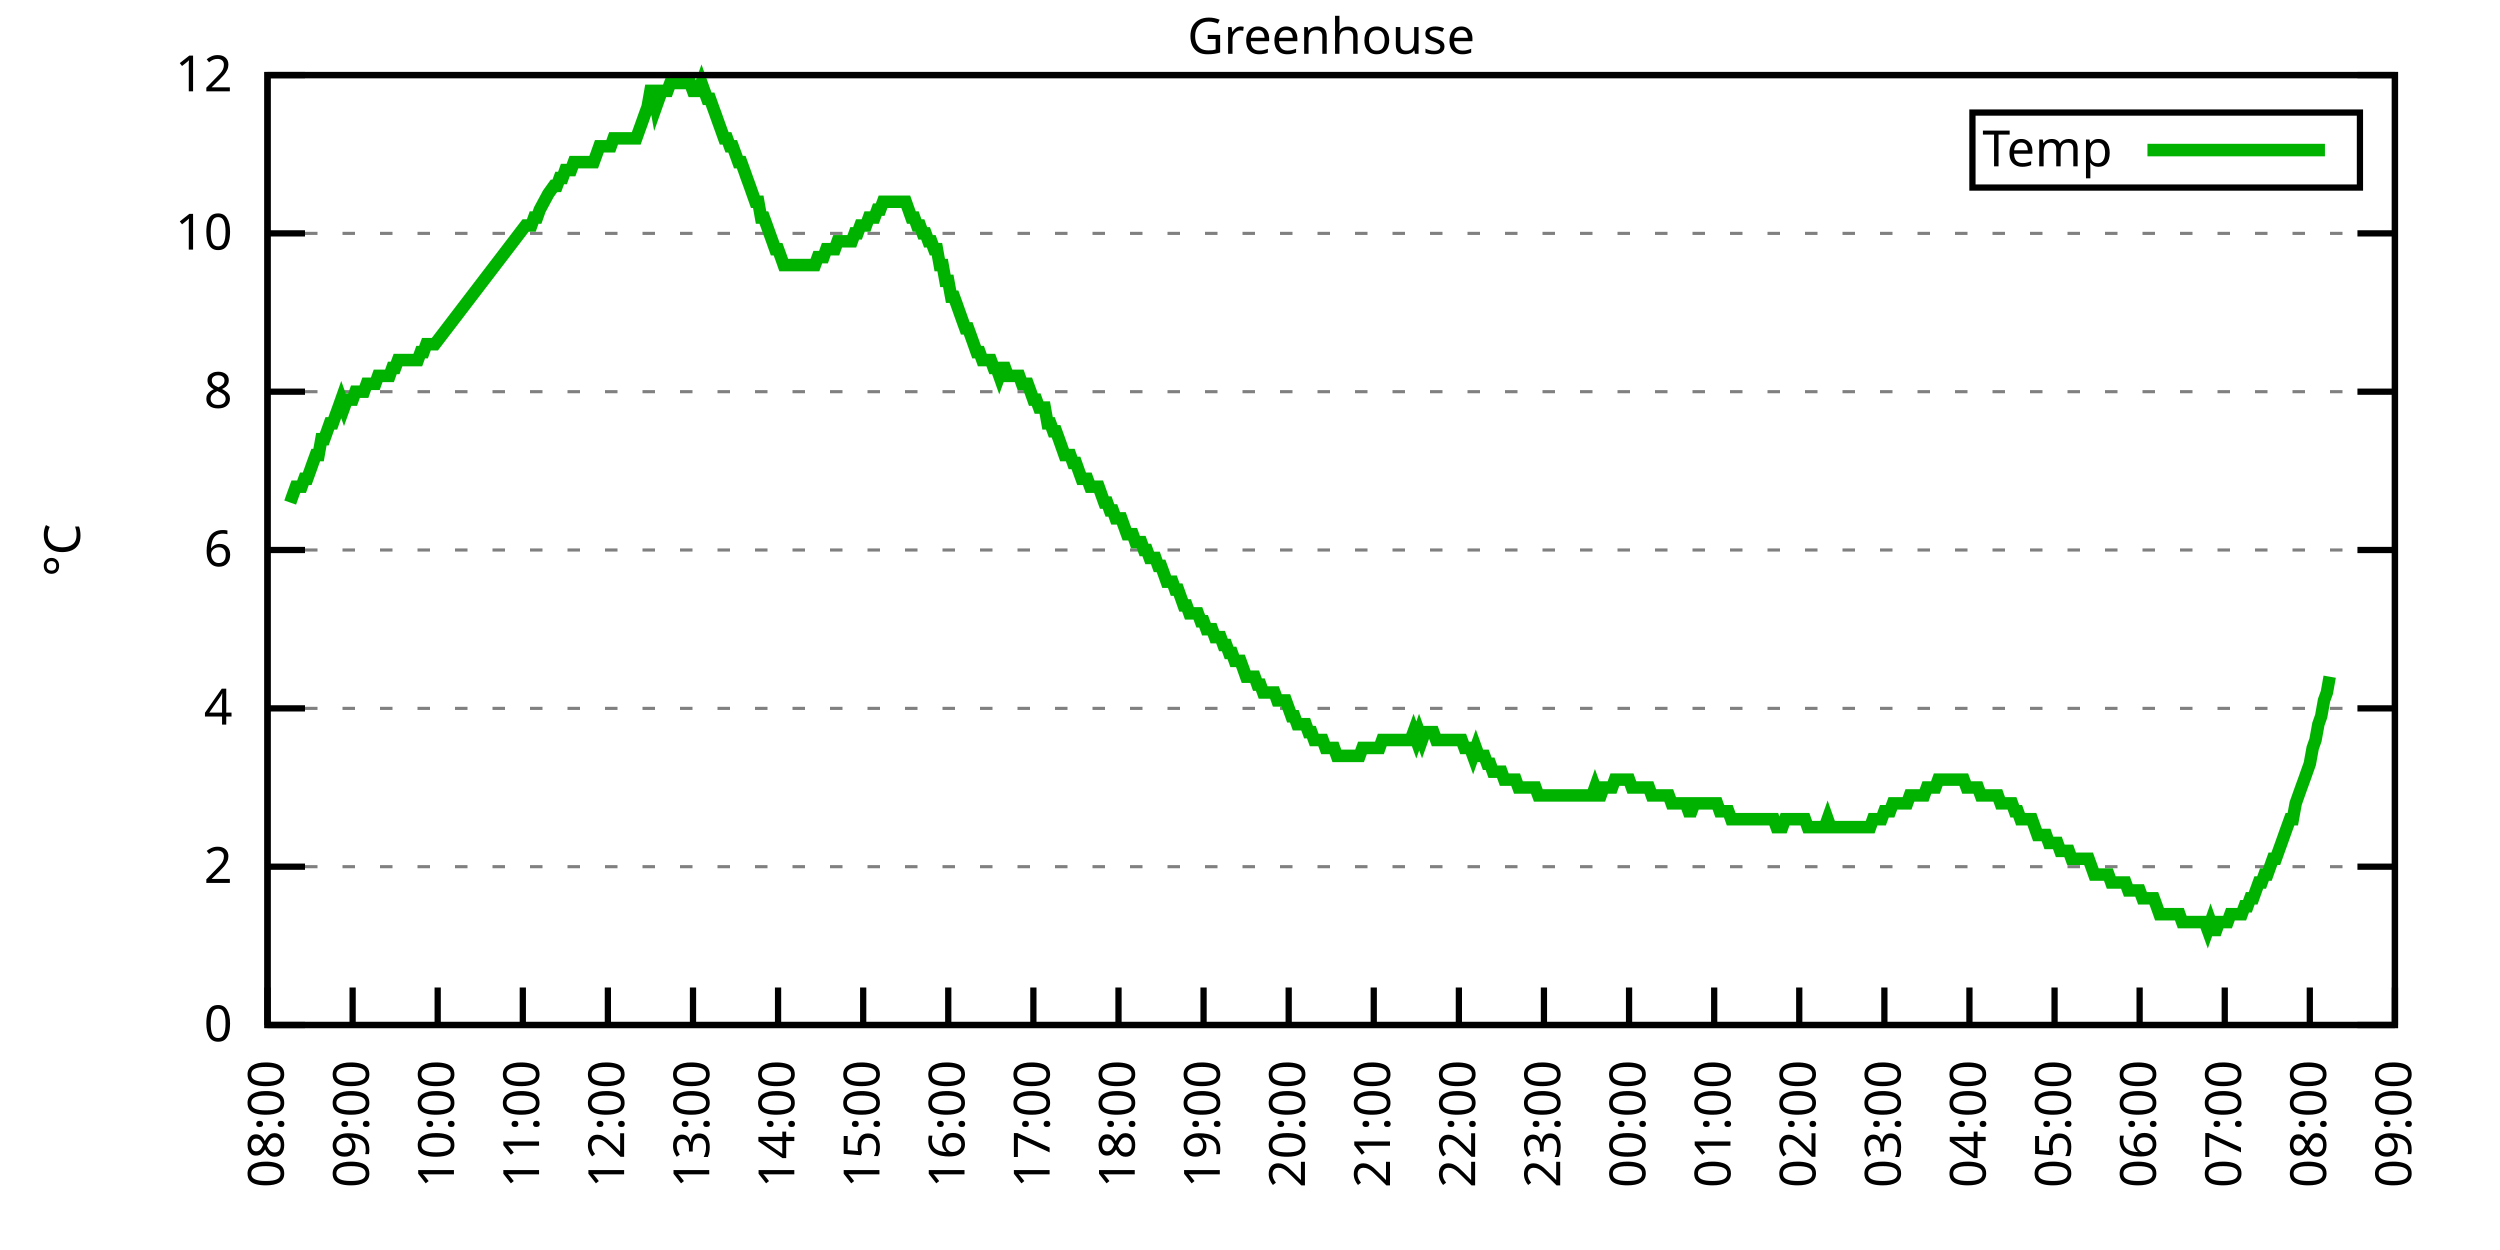
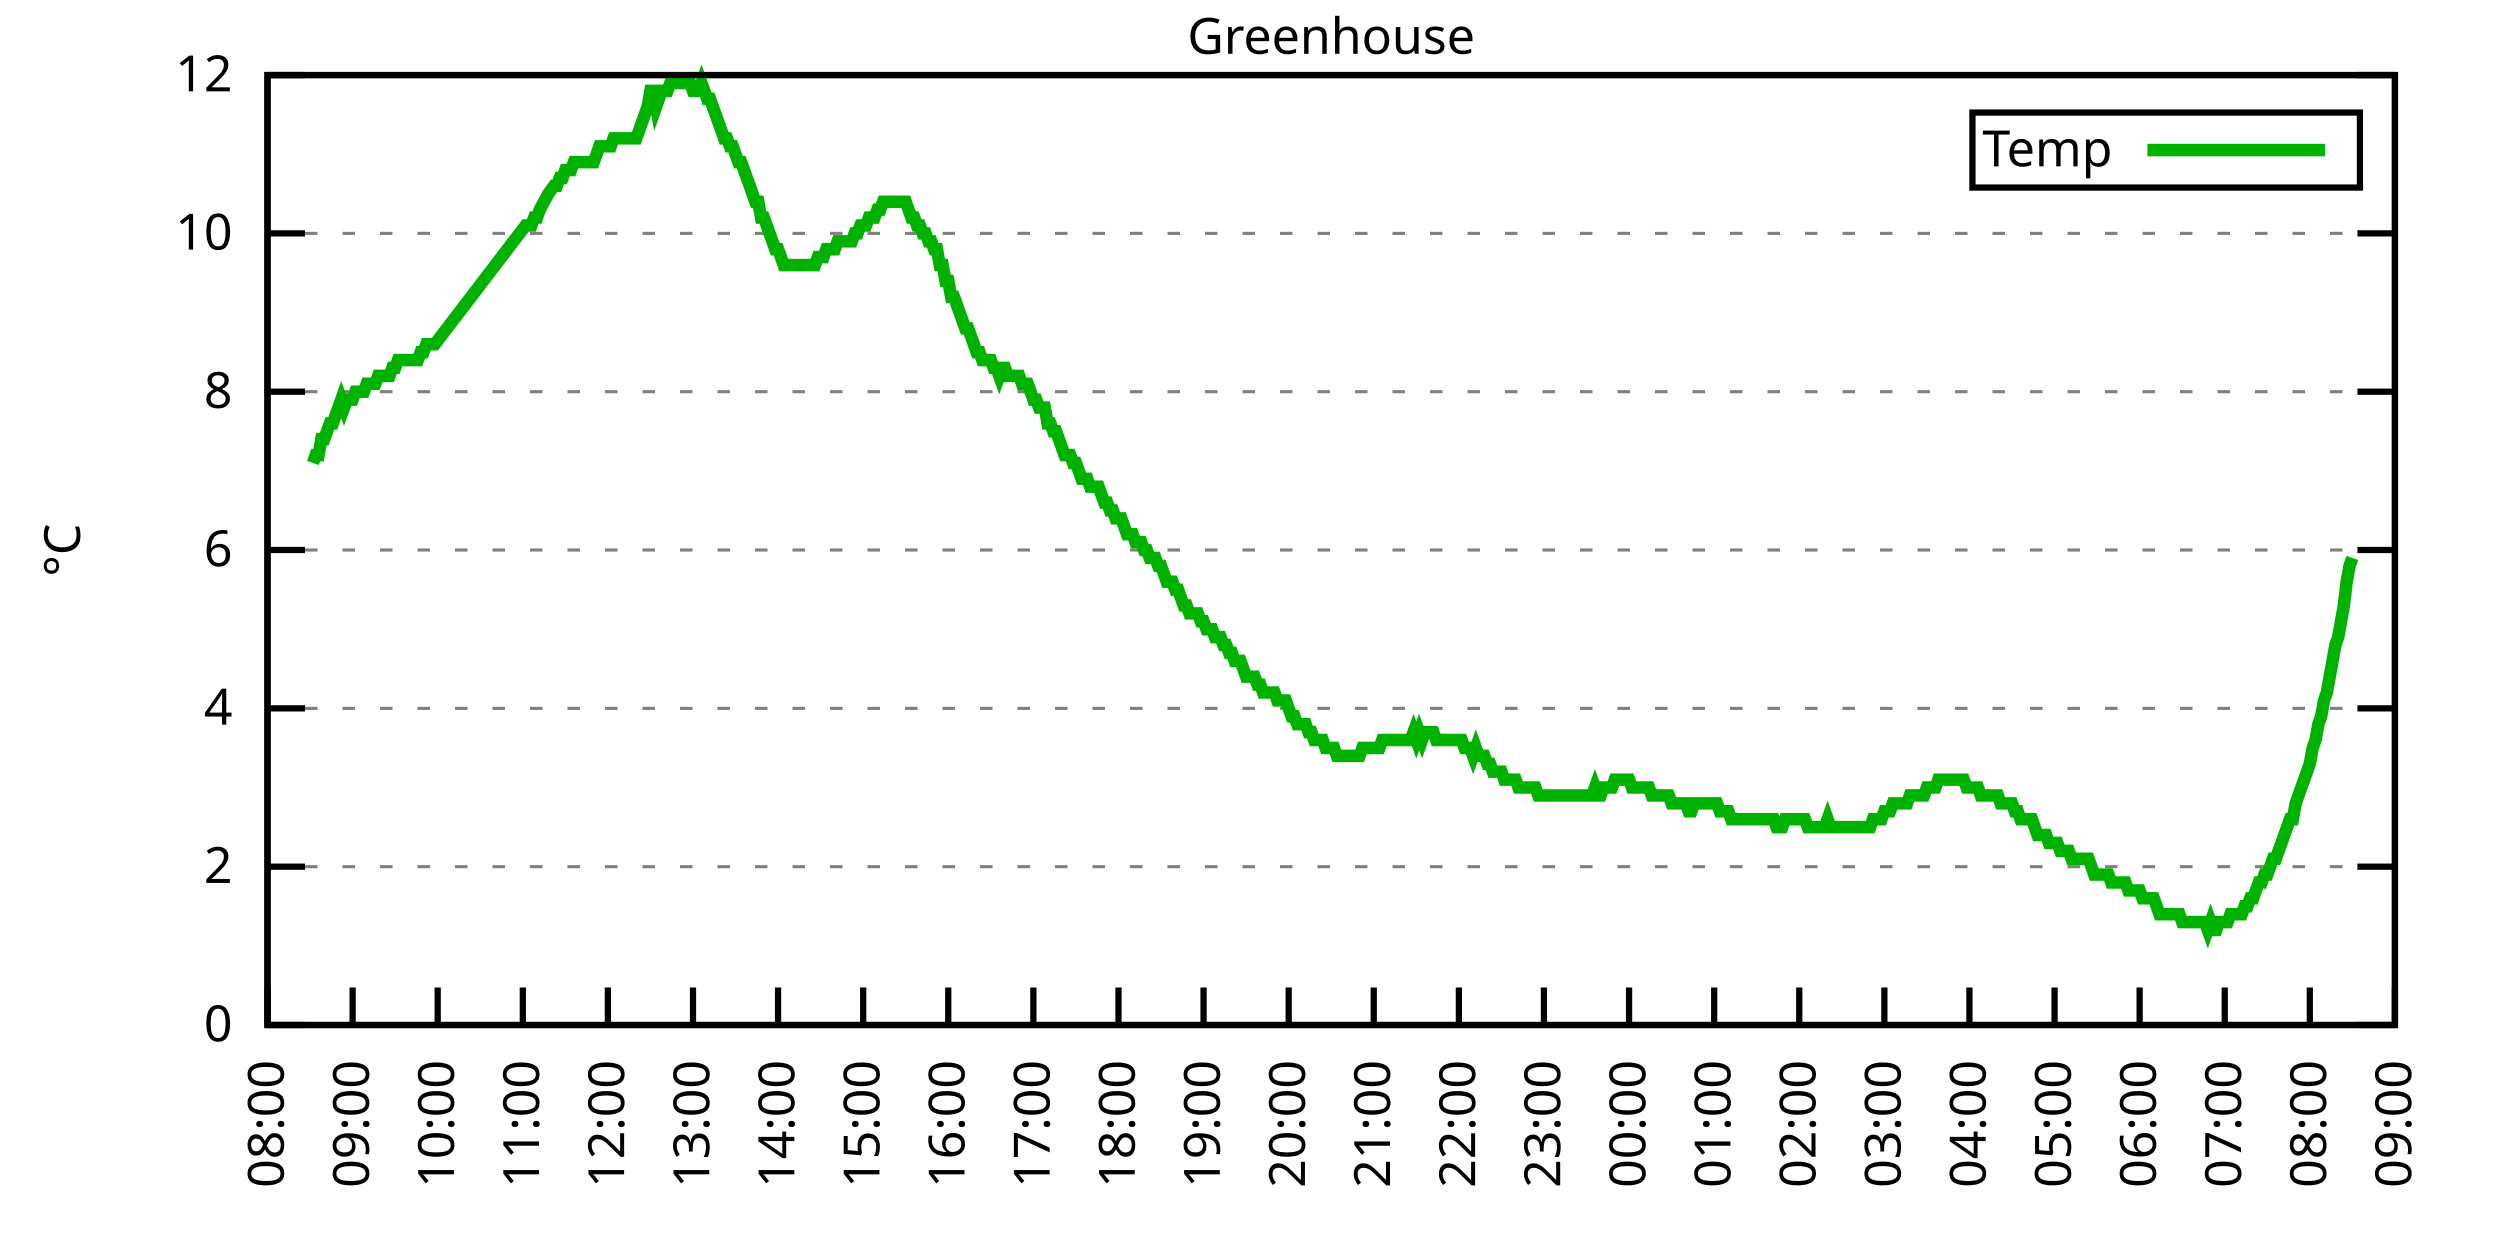
<svg xmlns="http://www.w3.org/2000/svg" xmlns:xlink="http://www.w3.org/1999/xlink" width="400" height="200" viewBox="0 0 400 200">
  <g id="gnuplot_canvas">
    <rect x="0" y="0" width="400" height="200" fill="none" />
    <defs>
      <circle id="gpDot" r="0.5" stroke-width="0.5" stroke="currentColor" />
      <path id="gpPt0" stroke-width="0.333" stroke="currentColor" d="M-1,0 h2 M0,-1 v2" />
      <path id="gpPt1" stroke-width="0.333" stroke="currentColor" d="M-1,-1 L1,1 M1,-1 L-1,1" />
      <path id="gpPt2" stroke-width="0.333" stroke="currentColor" d="M-1,0 L1,0 M0,-1 L0,1 M-1,-1 L1,1 M-1,1 L1,-1" />
      <rect id="gpPt3" stroke-width="0.333" stroke="currentColor" x="-1" y="-1" width="2" height="2" />
      <rect id="gpPt4" stroke-width="0.333" stroke="currentColor" fill="currentColor" x="-1" y="-1" width="2" height="2" />
      <circle id="gpPt5" stroke-width="0.333" stroke="currentColor" cx="0" cy="0" r="1" />
      <use xlink:href="#gpPt5" id="gpPt6" fill="currentColor" stroke="none" />
      <path id="gpPt7" stroke-width="0.333" stroke="currentColor" d="M0,-1.33 L-1.33,0.67 L1.33,0.67 z" />
      <use xlink:href="#gpPt7" id="gpPt8" fill="currentColor" stroke="none" />
      <use xlink:href="#gpPt7" id="gpPt9" stroke="currentColor" transform="rotate(180)" />
      <use xlink:href="#gpPt9" id="gpPt10" fill="currentColor" stroke="none" />
      <use xlink:href="#gpPt3" id="gpPt11" stroke="currentColor" transform="rotate(45)" />
      <use xlink:href="#gpPt11" id="gpPt12" fill="currentColor" stroke="none" />
      <path id="gpPt13" stroke-width="0.333" stroke="currentColor" d="M0,1.330 L1.265,0.411 L0.782,-1.067 L-0.782,-1.076 L-1.265,0.411 z" />
      <use xlink:href="#gpPt13" id="gpPt14" fill="currentColor" stroke="none" />
      <filter id="textbox" filterUnits="objectBoundingBox" x="0" y="0" height="1" width="1">
        <feFlood flood-color="white" flood-opacity="1" result="bgnd" />
        <feComposite in="SourceGraphic" in2="bgnd" operator="atop" />
      </filter>
      <filter id="greybox" filterUnits="objectBoundingBox" x="0" y="0" height="1" width="1">
        <feFlood flood-color="lightgrey" flood-opacity="1" result="grey" />
        <feComposite in="SourceGraphic" in2="grey" operator="atop" />
      </filter>
    </defs>
    <g fill="none" color="white" stroke="currentColor" stroke-width="1.00" stroke-linecap="butt" stroke-linejoin="miter">
</g>
    <g fill="none" color="black" stroke="currentColor" stroke-width="1.00" stroke-linecap="butt" stroke-linejoin="miter">
      <g stroke="none" shape-rendering="crispEdges">
        <polygon fill="rgb(255, 255, 255)" points="42.80,164.00 383.18,164.00 383.18,12.02 42.80,12.02 " />
      </g>
    </g>
    <g fill="none" color="black" stroke="currentColor" stroke-width="1.00" stroke-linecap="butt" stroke-linejoin="miter">
</g>
    <g fill="none" color="black" stroke="black" stroke-width="0.50" stroke-linecap="butt" stroke-linejoin="miter">
</g>
    <g fill="none" color="gray" stroke="currentColor" stroke-width="0.50" stroke-linecap="butt" stroke-linejoin="miter">
      <path stroke="gray" stroke-dasharray="2,4" class="gridline" d="M42.80,164.00 L383.19,164.00  " />
    </g>
    <g fill="none" color="gray" stroke="gray" stroke-width="1.00" stroke-linecap="butt" stroke-linejoin="miter">
</g>
    <g fill="none" color="black" stroke="currentColor" stroke-width="1.00" stroke-linecap="butt" stroke-linejoin="miter">
      <path stroke="black" d="M42.80,164.00 L48.80,164.00 M383.19,164.00 L377.19,164.00  " />
      <g transform="translate(37.20,166.60)" stroke="none" fill="black" font-family="Sans" font-size="8.00" text-anchor="end">
        <text>
          <tspan font-family="Sans"> 0</tspan>
        </text>
      </g>
    </g>
    <g fill="none" color="black" stroke="currentColor" stroke-width="1.00" stroke-linecap="butt" stroke-linejoin="miter">
</g>
    <g fill="none" color="black" stroke="black" stroke-width="0.50" stroke-linecap="butt" stroke-linejoin="miter">
</g>
    <g fill="none" color="gray" stroke="currentColor" stroke-width="0.50" stroke-linecap="butt" stroke-linejoin="miter">
      <path stroke="gray" stroke-dasharray="2,4" class="gridline" d="M42.80,138.67 L383.19,138.67  " />
    </g>
    <g fill="none" color="gray" stroke="gray" stroke-width="1.00" stroke-linecap="butt" stroke-linejoin="miter">
</g>
    <g fill="none" color="black" stroke="currentColor" stroke-width="1.00" stroke-linecap="butt" stroke-linejoin="miter">
      <path stroke="black" d="M42.80,138.67 L48.80,138.67 M383.19,138.67 L377.19,138.67  " />
      <g transform="translate(37.20,141.27)" stroke="none" fill="black" font-family="Sans" font-size="8.00" text-anchor="end">
        <text>
          <tspan font-family="Sans"> 2</tspan>
        </text>
      </g>
    </g>
    <g fill="none" color="black" stroke="currentColor" stroke-width="1.00" stroke-linecap="butt" stroke-linejoin="miter">
</g>
    <g fill="none" color="black" stroke="black" stroke-width="0.50" stroke-linecap="butt" stroke-linejoin="miter">
</g>
    <g fill="none" color="gray" stroke="currentColor" stroke-width="0.50" stroke-linecap="butt" stroke-linejoin="miter">
      <path stroke="gray" stroke-dasharray="2,4" class="gridline" d="M42.80,113.34 L383.19,113.34  " />
    </g>
    <g fill="none" color="gray" stroke="gray" stroke-width="1.00" stroke-linecap="butt" stroke-linejoin="miter">
</g>
    <g fill="none" color="black" stroke="currentColor" stroke-width="1.00" stroke-linecap="butt" stroke-linejoin="miter">
      <path stroke="black" d="M42.80,113.34 L48.80,113.34 M383.19,113.34 L377.19,113.34  " />
      <g transform="translate(37.20,115.94)" stroke="none" fill="black" font-family="Sans" font-size="8.00" text-anchor="end">
        <text>
          <tspan font-family="Sans"> 4</tspan>
        </text>
      </g>
    </g>
    <g fill="none" color="black" stroke="currentColor" stroke-width="1.00" stroke-linecap="butt" stroke-linejoin="miter">
</g>
    <g fill="none" color="black" stroke="black" stroke-width="0.50" stroke-linecap="butt" stroke-linejoin="miter">
</g>
    <g fill="none" color="gray" stroke="currentColor" stroke-width="0.50" stroke-linecap="butt" stroke-linejoin="miter">
      <path stroke="gray" stroke-dasharray="2,4" class="gridline" d="M42.80,88.00 L383.19,88.00  " />
    </g>
    <g fill="none" color="gray" stroke="gray" stroke-width="1.00" stroke-linecap="butt" stroke-linejoin="miter">
</g>
    <g fill="none" color="black" stroke="currentColor" stroke-width="1.00" stroke-linecap="butt" stroke-linejoin="miter">
      <path stroke="black" d="M42.80,88.00 L48.80,88.00 M383.19,88.00 L377.19,88.00  " />
      <g transform="translate(37.20,90.60)" stroke="none" fill="black" font-family="Sans" font-size="8.00" text-anchor="end">
        <text>
          <tspan font-family="Sans"> 6</tspan>
        </text>
      </g>
    </g>
    <g fill="none" color="black" stroke="currentColor" stroke-width="1.00" stroke-linecap="butt" stroke-linejoin="miter">
</g>
    <g fill="none" color="black" stroke="black" stroke-width="0.50" stroke-linecap="butt" stroke-linejoin="miter">
</g>
    <g fill="none" color="gray" stroke="currentColor" stroke-width="0.50" stroke-linecap="butt" stroke-linejoin="miter">
      <path stroke="gray" stroke-dasharray="2,4" class="gridline" d="M42.80,62.67 L383.19,62.67  " />
    </g>
    <g fill="none" color="gray" stroke="gray" stroke-width="1.00" stroke-linecap="butt" stroke-linejoin="miter">
</g>
    <g fill="none" color="black" stroke="currentColor" stroke-width="1.00" stroke-linecap="butt" stroke-linejoin="miter">
      <path stroke="black" d="M42.80,62.67 L48.80,62.67 M383.19,62.67 L377.19,62.67  " />
      <g transform="translate(37.20,65.27)" stroke="none" fill="black" font-family="Sans" font-size="8.00" text-anchor="end">
        <text>
          <tspan font-family="Sans"> 8</tspan>
        </text>
      </g>
    </g>
    <g fill="none" color="black" stroke="currentColor" stroke-width="1.00" stroke-linecap="butt" stroke-linejoin="miter">
</g>
    <g fill="none" color="black" stroke="black" stroke-width="0.50" stroke-linecap="butt" stroke-linejoin="miter">
</g>
    <g fill="none" color="gray" stroke="currentColor" stroke-width="0.50" stroke-linecap="butt" stroke-linejoin="miter">
      <path stroke="gray" stroke-dasharray="2,4" class="gridline" d="M42.80,37.34 L383.19,37.34  " />
    </g>
    <g fill="none" color="gray" stroke="gray" stroke-width="1.00" stroke-linecap="butt" stroke-linejoin="miter">
</g>
    <g fill="none" color="black" stroke="currentColor" stroke-width="1.00" stroke-linecap="butt" stroke-linejoin="miter">
      <path stroke="black" d="M42.80,37.34 L48.80,37.34 M383.19,37.34 L377.19,37.34  " />
      <g transform="translate(37.20,39.94)" stroke="none" fill="black" font-family="Sans" font-size="8.00" text-anchor="end">
        <text>
          <tspan font-family="Sans"> 10</tspan>
        </text>
      </g>
    </g>
    <g fill="none" color="black" stroke="currentColor" stroke-width="1.00" stroke-linecap="butt" stroke-linejoin="miter">
</g>
    <g fill="none" color="black" stroke="black" stroke-width="0.50" stroke-linecap="butt" stroke-linejoin="miter">
</g>
    <g fill="none" color="gray" stroke="currentColor" stroke-width="0.50" stroke-linecap="butt" stroke-linejoin="miter">
      <path stroke="gray" stroke-dasharray="2,4" class="gridline" d="M42.80,12.01 L383.19,12.01  " />
    </g>
    <g fill="none" color="gray" stroke="gray" stroke-width="1.00" stroke-linecap="butt" stroke-linejoin="miter">
</g>
    <g fill="none" color="black" stroke="currentColor" stroke-width="1.00" stroke-linecap="butt" stroke-linejoin="miter">
      <path stroke="black" d="M42.80,12.01 L48.80,12.01 M383.19,12.01 L377.19,12.01  " />
      <g transform="translate(37.20,14.61)" stroke="none" fill="black" font-family="Sans" font-size="8.00" text-anchor="end">
        <text>
          <tspan font-family="Sans"> 12</tspan>
        </text>
      </g>
    </g>
    <g fill="none" color="black" stroke="currentColor" stroke-width="1.00" stroke-linecap="butt" stroke-linejoin="miter">
      <path stroke="black" d="M42.80,164.00 L42.80,158.00  " />
      <g transform="translate(45.40,169.60) rotate(270.00)" stroke="none" fill="black" font-family="Sans" font-size="8.00" text-anchor="end">
        <text>
          <tspan font-family="Sans">08:00</tspan>
        </text>
      </g>
    </g>
    <g fill="none" color="black" stroke="currentColor" stroke-width="1.00" stroke-linecap="butt" stroke-linejoin="miter">
      <path stroke="black" d="M56.42,164.00 L56.42,158.00  " />
      <g transform="translate(59.02,169.60) rotate(270.00)" stroke="none" fill="black" font-family="Sans" font-size="8.00" text-anchor="end">
        <text>
          <tspan font-family="Sans">09:00</tspan>
        </text>
      </g>
    </g>
    <g fill="none" color="black" stroke="currentColor" stroke-width="1.00" stroke-linecap="butt" stroke-linejoin="miter">
      <path stroke="black" d="M70.03,164.00 L70.03,158.00  " />
      <g transform="translate(72.63,169.60) rotate(270.00)" stroke="none" fill="black" font-family="Sans" font-size="8.00" text-anchor="end">
        <text>
          <tspan font-family="Sans">10:00</tspan>
        </text>
      </g>
    </g>
    <g fill="none" color="black" stroke="currentColor" stroke-width="1.00" stroke-linecap="butt" stroke-linejoin="miter">
      <path stroke="black" d="M83.65,164.00 L83.65,158.00  " />
      <g transform="translate(86.25,169.60) rotate(270.00)" stroke="none" fill="black" font-family="Sans" font-size="8.00" text-anchor="end">
        <text>
          <tspan font-family="Sans">11:00</tspan>
        </text>
      </g>
    </g>
    <g fill="none" color="black" stroke="currentColor" stroke-width="1.00" stroke-linecap="butt" stroke-linejoin="miter">
      <path stroke="black" d="M97.26,164.00 L97.26,158.00  " />
      <g transform="translate(99.86,169.60) rotate(270.00)" stroke="none" fill="black" font-family="Sans" font-size="8.00" text-anchor="end">
        <text>
          <tspan font-family="Sans">12:00</tspan>
        </text>
      </g>
    </g>
    <g fill="none" color="black" stroke="currentColor" stroke-width="1.00" stroke-linecap="butt" stroke-linejoin="miter">
      <path stroke="black" d="M110.88,164.00 L110.88,158.00  " />
      <g transform="translate(113.48,169.60) rotate(270.00)" stroke="none" fill="black" font-family="Sans" font-size="8.00" text-anchor="end">
        <text>
          <tspan font-family="Sans">13:00</tspan>
        </text>
      </g>
    </g>
    <g fill="none" color="black" stroke="currentColor" stroke-width="1.00" stroke-linecap="butt" stroke-linejoin="miter">
      <path stroke="black" d="M124.49,164.00 L124.49,158.00  " />
      <g transform="translate(127.09,169.60) rotate(270.00)" stroke="none" fill="black" font-family="Sans" font-size="8.00" text-anchor="end">
        <text>
          <tspan font-family="Sans">14:00</tspan>
        </text>
      </g>
    </g>
    <g fill="none" color="black" stroke="currentColor" stroke-width="1.00" stroke-linecap="butt" stroke-linejoin="miter">
      <path stroke="black" d="M138.11,164.00 L138.11,158.00  " />
      <g transform="translate(140.71,169.60) rotate(270.00)" stroke="none" fill="black" font-family="Sans" font-size="8.00" text-anchor="end">
        <text>
          <tspan font-family="Sans">15:00</tspan>
        </text>
      </g>
    </g>
    <g fill="none" color="black" stroke="currentColor" stroke-width="1.00" stroke-linecap="butt" stroke-linejoin="miter">
      <path stroke="black" d="M151.72,164.00 L151.72,158.00  " />
      <g transform="translate(154.32,169.60) rotate(270.00)" stroke="none" fill="black" font-family="Sans" font-size="8.00" text-anchor="end">
        <text>
          <tspan font-family="Sans">16:00</tspan>
        </text>
      </g>
    </g>
    <g fill="none" color="black" stroke="currentColor" stroke-width="1.00" stroke-linecap="butt" stroke-linejoin="miter">
      <path stroke="black" d="M165.34,164.00 L165.34,158.00  " />
      <g transform="translate(167.94,169.60) rotate(270.00)" stroke="none" fill="black" font-family="Sans" font-size="8.00" text-anchor="end">
        <text>
          <tspan font-family="Sans">17:00</tspan>
        </text>
      </g>
    </g>
    <g fill="none" color="black" stroke="currentColor" stroke-width="1.00" stroke-linecap="butt" stroke-linejoin="miter">
      <path stroke="black" d="M178.96,164.00 L178.96,158.00  " />
      <g transform="translate(181.56,169.60) rotate(270.00)" stroke="none" fill="black" font-family="Sans" font-size="8.00" text-anchor="end">
        <text>
          <tspan font-family="Sans">18:00</tspan>
        </text>
      </g>
    </g>
    <g fill="none" color="black" stroke="currentColor" stroke-width="1.00" stroke-linecap="butt" stroke-linejoin="miter">
      <path stroke="black" d="M192.57,164.00 L192.57,158.00  " />
      <g transform="translate(195.17,169.60) rotate(270.00)" stroke="none" fill="black" font-family="Sans" font-size="8.00" text-anchor="end">
        <text>
          <tspan font-family="Sans">19:00</tspan>
        </text>
      </g>
    </g>
    <g fill="none" color="black" stroke="currentColor" stroke-width="1.00" stroke-linecap="butt" stroke-linejoin="miter">
      <path stroke="black" d="M206.19,164.00 L206.19,158.00  " />
      <g transform="translate(208.79,169.60) rotate(270.00)" stroke="none" fill="black" font-family="Sans" font-size="8.00" text-anchor="end">
        <text>
          <tspan font-family="Sans">20:00</tspan>
        </text>
      </g>
    </g>
    <g fill="none" color="black" stroke="currentColor" stroke-width="1.00" stroke-linecap="butt" stroke-linejoin="miter">
      <path stroke="black" d="M219.80,164.00 L219.80,158.00  " />
      <g transform="translate(222.40,169.60) rotate(270.00)" stroke="none" fill="black" font-family="Sans" font-size="8.00" text-anchor="end">
        <text>
          <tspan font-family="Sans">21:00</tspan>
        </text>
      </g>
    </g>
    <g fill="none" color="black" stroke="currentColor" stroke-width="1.00" stroke-linecap="butt" stroke-linejoin="miter">
      <path stroke="black" d="M233.42,164.00 L233.42,158.00  " />
      <g transform="translate(236.02,169.60) rotate(270.00)" stroke="none" fill="black" font-family="Sans" font-size="8.00" text-anchor="end">
        <text>
          <tspan font-family="Sans">22:00</tspan>
        </text>
      </g>
    </g>
    <g fill="none" color="black" stroke="currentColor" stroke-width="1.00" stroke-linecap="butt" stroke-linejoin="miter">
      <path stroke="black" d="M247.03,164.00 L247.03,158.00  " />
      <g transform="translate(249.63,169.60) rotate(270.00)" stroke="none" fill="black" font-family="Sans" font-size="8.00" text-anchor="end">
        <text>
          <tspan font-family="Sans">23:00</tspan>
        </text>
      </g>
    </g>
    <g fill="none" color="black" stroke="currentColor" stroke-width="1.00" stroke-linecap="butt" stroke-linejoin="miter">
      <path stroke="black" d="M260.65,164.00 L260.65,158.00  " />
      <g transform="translate(263.25,169.60) rotate(270.00)" stroke="none" fill="black" font-family="Sans" font-size="8.00" text-anchor="end">
        <text>
          <tspan font-family="Sans">00:00</tspan>
        </text>
      </g>
    </g>
    <g fill="none" color="black" stroke="currentColor" stroke-width="1.00" stroke-linecap="butt" stroke-linejoin="miter">
      <path stroke="black" d="M274.27,164.00 L274.27,158.00  " />
      <g transform="translate(276.87,169.60) rotate(270.00)" stroke="none" fill="black" font-family="Sans" font-size="8.00" text-anchor="end">
        <text>
          <tspan font-family="Sans">01:00</tspan>
        </text>
      </g>
    </g>
    <g fill="none" color="black" stroke="currentColor" stroke-width="1.00" stroke-linecap="butt" stroke-linejoin="miter">
      <path stroke="black" d="M287.88,164.00 L287.88,158.00  " />
      <g transform="translate(290.48,169.60) rotate(270.00)" stroke="none" fill="black" font-family="Sans" font-size="8.00" text-anchor="end">
        <text>
          <tspan font-family="Sans">02:00</tspan>
        </text>
      </g>
    </g>
    <g fill="none" color="black" stroke="currentColor" stroke-width="1.00" stroke-linecap="butt" stroke-linejoin="miter">
      <path stroke="black" d="M301.50,164.00 L301.50,158.00  " />
      <g transform="translate(304.10,169.60) rotate(270.00)" stroke="none" fill="black" font-family="Sans" font-size="8.00" text-anchor="end">
        <text>
          <tspan font-family="Sans">03:00</tspan>
        </text>
      </g>
    </g>
    <g fill="none" color="black" stroke="currentColor" stroke-width="1.00" stroke-linecap="butt" stroke-linejoin="miter">
      <path stroke="black" d="M315.11,164.00 L315.11,158.00  " />
      <g transform="translate(317.71,169.60) rotate(270.00)" stroke="none" fill="black" font-family="Sans" font-size="8.00" text-anchor="end">
        <text>
          <tspan font-family="Sans">04:00</tspan>
        </text>
      </g>
    </g>
    <g fill="none" color="black" stroke="currentColor" stroke-width="1.00" stroke-linecap="butt" stroke-linejoin="miter">
      <path stroke="black" d="M328.73,164.00 L328.73,158.00  " />
      <g transform="translate(331.33,169.60) rotate(270.00)" stroke="none" fill="black" font-family="Sans" font-size="8.00" text-anchor="end">
        <text>
          <tspan font-family="Sans">05:00</tspan>
        </text>
      </g>
    </g>
    <g fill="none" color="black" stroke="currentColor" stroke-width="1.00" stroke-linecap="butt" stroke-linejoin="miter">
      <path stroke="black" d="M342.34,164.00 L342.34,158.00  " />
      <g transform="translate(344.94,169.60) rotate(270.00)" stroke="none" fill="black" font-family="Sans" font-size="8.00" text-anchor="end">
        <text>
          <tspan font-family="Sans">06:00</tspan>
        </text>
      </g>
    </g>
    <g fill="none" color="black" stroke="currentColor" stroke-width="1.00" stroke-linecap="butt" stroke-linejoin="miter">
      <path stroke="black" d="M355.96,164.00 L355.96,158.00  " />
      <g transform="translate(358.56,169.60) rotate(270.00)" stroke="none" fill="black" font-family="Sans" font-size="8.00" text-anchor="end">
        <text>
          <tspan font-family="Sans">07:00</tspan>
        </text>
      </g>
    </g>
    <g fill="none" color="black" stroke="currentColor" stroke-width="1.00" stroke-linecap="butt" stroke-linejoin="miter">
      <path stroke="black" d="M369.57,164.00 L369.57,158.00  " />
      <g transform="translate(372.17,169.60) rotate(270.00)" stroke="none" fill="black" font-family="Sans" font-size="8.00" text-anchor="end">
        <text>
          <tspan font-family="Sans">08:00</tspan>
        </text>
      </g>
    </g>
    <g fill="none" color="black" stroke="currentColor" stroke-width="1.00" stroke-linecap="butt" stroke-linejoin="miter">
      <path stroke="black" d="M383.19,164.00 L383.19,158.00  " />
      <g transform="translate(385.79,169.60) rotate(270.00)" stroke="none" fill="black" font-family="Sans" font-size="8.00" text-anchor="end">
        <text>
          <tspan font-family="Sans">09:00</tspan>
        </text>
      </g>
    </g>
    <g fill="none" color="black" stroke="currentColor" stroke-width="1.00" stroke-linecap="butt" stroke-linejoin="miter">
</g>
    <g fill="none" color="black" stroke="currentColor" stroke-width="1.00" stroke-linecap="butt" stroke-linejoin="miter">
      <path stroke="black" d="M42.80,12.01 L42.80,164.00 L383.19,164.00 L383.19,12.01 L42.80,12.01 Z  " />
    </g>
    <g fill="none" color="black" stroke="currentColor" stroke-width="1.00" stroke-linecap="butt" stroke-linejoin="miter">
</g>
    <g fill="none" color="black" stroke="currentColor" stroke-width="1.00" stroke-linecap="butt" stroke-linejoin="miter">
      <path stroke="black" d="M315.59,30.01 L315.59,18.01 L377.59,18.01 L377.59,30.01 L315.59,30.01 Z  " />
    </g>
    <g id="Greenhouse_plot_1">
      <g fill="none" color="white" stroke="black" stroke-width="2.00" stroke-linecap="butt" stroke-linejoin="miter">
</g>
      <g fill="none" color="black" stroke="currentColor" stroke-width="2.00" stroke-linecap="butt" stroke-linejoin="miter">
        <g transform="translate(337.99,26.61)" stroke="none" fill="black" font-family="Sans" font-size="8.00" text-anchor="end">
          <text>
            <tspan font-family="Sans">Temp</tspan>
          </text>
        </g>
      </g>
      <g fill="none" color="black" stroke="currentColor" stroke-width="2.00" stroke-linecap="butt" stroke-linejoin="miter">
-         <path stroke="rgb(  0, 178,   0)" d="M343.59,24.01 L371.99,24.01 M46.43,80.41 L46.88,79.14 L47.34,77.87 L47.79,77.87 L48.25,77.87 L48.70,76.61   L49.15,76.61 L49.61,75.34 L50.06,74.07 L50.52,72.81 L50.97,72.81 L51.42,70.27 L51.88,70.27 L52.33,69.01   L52.78,67.74 L53.24,67.74 L53.69,66.47 L54.15,65.21 L54.60,63.94 L55.05,65.21 L55.51,63.94 L55.96,63.94   L56.42,63.94 L56.87,62.67 L57.32,62.67 L57.78,62.67 L58.23,62.67 L58.68,61.41 L59.14,61.41 L59.59,61.41   L60.05,61.41 L60.50,60.14 L60.95,60.14 L61.41,60.14 L61.86,60.14 L62.32,60.14 L62.77,58.87 L63.22,58.87   L63.68,57.61 L64.13,57.61 L64.58,57.61 L65.04,57.61 L65.49,57.61 L65.95,57.61 L66.40,57.61 L66.85,57.61   L67.31,56.34 L67.76,56.34 L68.22,55.07 L68.67,55.07 L69.12,55.07 L69.58,55.07 L84.10,36.08 L85.01,36.08   L85.46,34.81 L85.92,34.81 L86.37,33.54 L87.73,31.01 L88.64,29.74 L89.09,29.74 L89.55,28.48 L90.00,28.48   L90.45,27.21 L90.91,27.21 L91.36,27.21 L91.82,25.94 L92.27,25.94 L92.72,25.94 L93.18,25.94 L93.63,25.94   L94.09,25.94 L94.54,25.94 L94.99,25.94 L95.45,24.68 L95.90,23.41 L96.35,23.41 L96.81,23.41 L97.26,23.41   L97.72,23.41 L98.17,22.14 L98.62,22.14 L99.08,22.14 L99.53,22.14 L99.99,22.14 L100.44,22.14 L100.89,22.14   L101.35,22.14 L101.80,22.14 L102.25,20.88 L102.71,19.61 L103.16,18.34 L103.62,17.08 L104.07,14.54 L104.52,14.54   L104.98,17.08 L105.43,15.81 L105.89,14.54 L106.34,14.54 L106.79,14.54 L107.25,13.28 L107.70,13.28 L108.15,13.28   L108.61,13.28 L109.06,13.28 L109.52,13.28 L109.97,13.28 L110.42,13.28 L110.88,14.54 L111.33,14.54 L111.79,14.54   L112.24,13.28 L112.69,14.54 L113.15,15.81 L113.60,15.81 L114.05,17.08 L114.51,18.34 L114.96,19.61 L115.42,20.88   L115.87,22.14 L116.32,22.14 L116.78,23.41 L117.23,23.41 L117.69,24.68 L118.14,25.94 L118.59,25.94 L119.05,27.21   L119.50,28.48 L119.96,29.74 L120.41,31.01 L120.86,32.28 L121.32,32.28 L121.77,34.81 L122.22,34.81 L122.68,36.08   L123.13,37.34 L123.59,38.61 L124.04,39.87 L124.49,39.87 L124.95,41.14 L125.40,42.41 L125.86,42.41 L126.31,42.41   L126.76,42.41 L127.22,42.41 L127.67,42.41 L128.12,42.41 L128.58,42.41 L129.03,42.41 L129.49,42.41 L129.94,42.41   L130.39,42.41 L130.85,41.14 L131.30,41.14 L131.76,41.14 L132.21,39.87 L132.66,39.87 L133.12,39.87 L133.57,39.87   L134.02,38.61 L134.48,38.61 L134.93,38.61 L135.39,38.61 L135.84,38.61 L136.29,38.61 L136.75,37.34 L137.20,37.34   L137.66,36.08 L138.11,36.08 L138.56,36.08 L139.02,34.81 L139.47,34.81 L139.92,34.81 L140.38,33.54 L140.83,33.54   L141.29,32.28 L141.74,32.28 L142.19,32.28 L142.65,32.28 L143.10,32.28 L143.56,32.28 L144.01,32.28 L144.46,32.28   L144.92,32.28 L145.37,33.54 L145.82,34.81 L146.28,34.81 L146.73,36.08 L147.19,36.08 L147.64,37.34 L148.09,37.34   L148.55,38.61 L149.00,38.61 L149.46,39.87 L149.91,39.87 L150.36,42.41 L150.82,42.41 L151.27,44.94 L151.72,44.94   L152.18,47.47 L152.63,47.47 L153.09,48.74 L153.54,50.01 L153.99,51.27 L154.45,52.54 L154.90,52.54 L155.36,53.81   L155.81,55.07 L156.26,56.34 L156.72,56.34 L157.17,57.61 L157.62,57.61 L158.08,57.61 L158.53,57.61 L158.99,58.87   L159.44,58.87 L159.89,60.14 L160.35,58.87 L160.80,58.87 L161.26,60.14 L161.71,60.14 L162.16,60.14 L162.62,60.14   L163.07,60.14 L163.52,61.41 L163.98,61.41 L164.43,61.41 L164.89,62.67 L165.34,63.94 L165.79,63.94 L166.25,65.21   L166.70,65.21 L167.16,65.21 L167.61,67.74 L168.06,67.74 L168.52,69.01 L168.97,69.01 L169.43,70.27 L169.88,71.54   L170.33,72.81 L170.79,72.81 L171.24,72.81 L171.69,74.07 L172.15,74.07 L172.60,75.34 L173.06,76.61 L173.51,76.61   L173.96,76.61 L174.42,77.87 L174.87,77.87 L175.33,77.87 L175.78,77.87 L176.23,79.14 L176.69,80.41 L177.14,80.41   L177.59,81.67 L178.05,81.67 L178.50,82.94 L178.96,82.94 L179.41,82.94 L179.86,84.21 L180.32,85.47 L180.77,85.47   L181.23,85.47 L181.68,86.74 L182.13,86.74 L182.59,86.74 L183.04,88.00 L183.49,88.00 L183.95,89.27 L184.40,89.27   L184.86,89.27 L185.31,90.54 L185.76,90.54 L186.22,91.80 L186.67,93.07 L187.13,93.07 L187.58,93.07 L188.03,94.34   L188.49,94.34 L188.94,95.60 L189.39,96.87 L189.85,96.87 L190.30,98.14 L190.76,98.14 L191.21,98.14 L191.66,98.14   L192.12,99.40 L192.57,99.40 L193.03,100.67 L193.48,100.67 L193.93,100.67 L194.39,101.94 L194.84,101.94 L195.29,101.94   L195.75,103.20 L196.20,103.20 L196.66,104.47 L197.11,104.47 L197.56,105.74 L198.02,105.74 L198.47,105.74 L198.93,107.00   L199.38,108.27 L199.83,108.27 L200.29,108.27 L200.74,108.27 L201.19,109.54 L201.65,109.54 L202.10,110.80 L202.56,110.80   L203.01,110.80 L203.46,110.80 L203.92,110.80 L204.37,112.07 L204.83,112.07 L205.28,112.07 L205.73,112.07 L206.19,113.34   L206.64,114.60 L207.09,114.60 L207.55,115.87 L208.00,115.87 L208.46,115.87 L208.91,115.87 L209.36,117.14 L209.82,117.14   L210.27,118.40 L210.73,118.40 L211.18,118.40 L211.63,118.40 L212.09,119.67 L212.54,119.67 L213.00,119.67 L213.45,119.67   L213.90,120.94 L214.36,120.94 L214.81,120.94 L215.26,120.94 L215.72,120.94 L216.17,120.94 L216.63,120.94 L217.08,120.94   L217.53,120.94 L217.99,119.67 L218.44,119.67 L218.90,119.67 L219.35,119.67 L219.80,119.67 L220.26,119.67 L220.71,119.67   L221.16,118.40 L221.62,118.40 L222.07,118.40 L222.53,118.40 L222.98,118.40 L223.43,118.40 L223.89,118.40 L224.34,118.40   L224.80,118.40 L225.25,118.40 L225.70,118.40 L226.16,117.14 L226.61,118.40 L227.06,117.14 L227.52,118.40 L227.97,117.14   L228.43,117.14 L228.88,117.14 L229.33,117.14 L229.79,118.40 L230.24,118.40 L230.70,118.40 L231.15,118.40 L231.60,118.40   L232.06,118.40 L232.51,118.40 L232.96,118.40 L233.42,118.40 L233.87,118.40 L234.33,119.67 L234.78,119.67 L235.23,119.67   L235.69,120.94 L236.14,119.67 L236.60,120.94 L237.05,120.94 L237.50,120.94 L237.96,122.20 L238.41,122.20 L238.86,123.47   L239.32,123.47 L239.77,123.47 L240.23,123.47 L240.68,124.74 L241.13,124.74 L241.59,124.74 L242.04,124.74 L242.50,124.74   L242.95,126.00 L243.40,126.00 L243.86,126.00 L244.31,126.00 L244.76,126.00 L245.22,126.00 L245.67,126.00 L246.13,127.27   L246.58,127.27 L247.03,127.27 L247.49,127.27 L247.94,127.27 L248.40,127.27 L248.85,127.27 L249.30,127.27 L249.76,127.27   L250.21,127.27 L250.66,127.27 L251.12,127.27 L251.57,127.27 L252.03,127.27 L252.48,127.27 L252.93,127.27 L253.39,127.27   L253.84,127.27 L254.30,127.27 L254.75,127.27 L255.20,126.00 L255.66,127.27 L256.11,127.27 L256.56,126.00 L257.02,126.00   L257.47,126.00 L257.93,126.00 L258.38,124.74 L258.83,124.74 L259.29,124.74 L259.74,124.74 L260.20,124.74 L260.65,124.74   L261.10,126.00 L261.56,126.00 L262.01,126.00 L262.47,126.00 L262.92,126.00 L263.37,126.00 L263.83,126.00 L264.28,127.27   L264.73,127.27 L265.19,127.27 L265.64,127.27 L266.10,127.27 L266.55,127.27 L267.00,127.27 L267.46,128.54 L267.91,128.54   L268.37,128.54 L268.82,128.54 L269.27,128.54 L269.73,128.54 L270.18,129.80 L270.63,129.80 L271.09,128.54 L271.54,128.54   L272.00,128.54 L272.45,128.54 L272.90,128.54 L273.36,128.54 L273.81,128.54 L274.27,128.54 L274.72,128.54 L275.17,129.80   L275.63,129.80 L276.08,129.80 L276.53,129.80 L276.99,131.07 L277.44,131.07 L277.90,131.07 L278.35,131.07 L278.80,131.07   L279.26,131.07 L279.71,131.07 L280.17,131.07 L280.62,131.07 L281.07,131.07 L281.53,131.07 L281.98,131.07 L282.43,131.07   L282.89,131.07 L283.34,131.07 L283.80,131.07 L284.25,132.34 L284.70,132.34 L285.16,132.34 L285.61,131.07 L286.07,131.07   L286.52,131.07 L286.97,131.07 L287.43,131.07 L287.88,131.07 L288.33,131.07 L288.79,131.07 L289.24,132.34 L289.70,132.34   L290.15,132.34 L290.60,132.34 L291.06,132.34 L291.51,132.34 L291.97,132.34 L292.42,131.07 L292.87,132.34 L293.33,132.34   L293.78,132.34 L294.23,132.34 L294.69,132.34 L295.14,132.34 L295.60,132.34 L296.05,132.34 L296.50,132.34 L296.96,132.34   L297.41,132.34 L297.87,132.34 L298.32,132.34 L298.77,132.34 L299.23,132.34 L299.68,131.07 L300.13,131.07 L300.59,131.07   L301.04,131.07 L301.50,129.80 L301.95,129.80 L302.40,129.80 L302.86,128.54 L303.31,128.54 L303.77,128.54 L304.22,128.54   L304.67,128.54 L305.13,128.54 L305.58,127.27 L306.03,127.27 L306.49,127.27 L306.94,127.27 L307.40,127.27 L307.85,127.27   L308.30,126.00 L308.76,126.00 L309.21,126.00 L309.67,126.00 L310.12,124.74 L310.57,124.74 L311.03,124.74 L311.48,124.74   L311.94,124.74 L312.39,124.74 L312.84,124.74 L313.30,124.74 L313.75,124.74 L314.20,124.74 L314.66,126.00 L315.11,126.00   L315.57,126.00 L316.02,126.00 L316.47,126.00 L316.93,127.27 L317.38,127.27 L317.84,127.27 L318.29,127.27 L318.74,127.27   L319.20,127.27 L319.65,127.27 L320.10,128.54 L320.56,128.54 L321.01,128.54 L321.47,128.54 L321.92,128.54 L322.37,129.80   L322.83,129.80 L323.28,131.07 L323.74,131.07 L324.19,131.07 L324.64,131.07 L325.10,131.07 L325.55,132.34 L326.00,133.60   L326.46,133.60 L326.91,133.60 L327.37,133.60 L327.82,134.87 L328.27,134.87 L328.73,134.87 L329.18,134.87 L329.64,136.14   L330.09,136.14 L330.54,136.14 L331.00,136.14 L331.45,137.40 L331.90,137.40 L332.36,137.40 L332.81,137.40 L333.27,137.40   L333.72,137.40 L334.17,137.40 L334.63,138.67 L335.08,139.93 L335.54,139.93 L335.99,139.93 L336.44,139.93 L336.90,139.93   L337.35,139.93 L337.80,141.20 L338.26,141.20 L338.71,141.20 L339.17,141.20 L339.62,141.20 L340.07,141.20 L340.53,142.47   L340.98,142.47 L341.44,142.47 L341.89,142.47 L342.34,142.47 L342.80,143.73 L343.25,143.73 L343.70,143.73 L344.16,143.73   L344.61,143.73 L345.07,145.00 L345.52,146.27 L345.97,146.27 L346.43,146.27 L346.88,146.27 L347.34,146.27 L347.79,146.27   L348.24,146.27 L348.70,146.27 L349.15,147.53 L349.60,147.53 L350.06,147.53 L350.51,147.53 L350.97,147.53 L351.42,147.53   L351.87,147.53 L352.33,147.53 L352.78,147.53 L353.24,148.80 L353.69,147.53 L354.14,148.80 L354.60,148.80 L355.05,147.53   L355.50,147.53 L355.96,147.53 L356.41,147.53 L356.87,146.27 L357.32,146.27 L357.77,146.27 L358.23,146.27 L358.68,146.27   L359.14,145.00 L359.59,145.00 L360.04,143.73 L360.50,143.73 L360.95,142.47 L361.41,141.20 L361.86,141.20 L362.31,139.93   L362.77,139.93 L363.22,138.67 L363.67,137.40 L364.13,137.40 L364.58,136.14 L365.04,134.87 L365.49,133.60 L365.94,132.34   L366.40,131.07 L366.85,131.07 L367.31,128.54 L367.76,127.27 L368.21,126.00 L368.67,124.74 L369.12,123.47 L369.57,122.20   L370.03,119.67 L370.48,118.40 L370.94,115.87 L371.39,114.60 L371.84,112.07 L372.30,110.80 L372.75,108.27  " />
+         <path stroke="rgb(  0, 178,   0)" d="M343.59,24.01 L371.99,24.01 M50.06,74.07 L50.52,72.81 L50.97,72.81 L51.42,70.27 L51.88,70.27 L52.33,69.01   L52.78,67.74 L53.24,67.74 L53.69,66.47 L54.15,65.21 L54.60,63.94 L55.05,65.21 L55.51,63.94 L55.96,63.94   L56.42,63.94 L56.87,62.67 L57.32,62.67 L57.78,62.67 L58.23,62.67 L58.68,61.41 L59.14,61.41 L59.59,61.41   L60.05,61.41 L60.50,60.14 L60.95,60.14 L61.41,60.14 L61.86,60.14 L62.32,60.14 L62.77,58.87 L63.22,58.87   L63.68,57.61 L64.13,57.61 L64.58,57.61 L65.04,57.61 L65.49,57.61 L65.95,57.61 L66.40,57.61 L66.85,57.61   L67.31,56.34 L67.76,56.34 L68.22,55.07 L68.67,55.07 L69.12,55.07 L69.58,55.07 L84.10,36.08 L85.01,36.08   L85.46,34.81 L85.92,34.81 L86.37,33.54 L87.73,31.01 L88.64,29.74 L89.09,29.74 L89.55,28.48 L90.00,28.48   L90.45,27.21 L90.91,27.21 L91.36,27.21 L91.82,25.94 L92.27,25.94 L92.72,25.94 L93.18,25.94 L93.63,25.94   L94.09,25.94 L94.54,25.94 L94.99,25.94 L95.45,24.68 L95.90,23.41 L96.35,23.41 L96.81,23.41 L97.26,23.41   L97.72,23.41 L98.17,22.14 L98.62,22.14 L99.08,22.14 L99.53,22.14 L99.99,22.14 L100.44,22.14 L100.89,22.14   L101.35,22.14 L101.80,22.14 L102.25,20.88 L102.71,19.61 L103.16,18.34 L103.62,17.08 L104.07,14.54 L104.52,14.54   L104.98,17.08 L105.43,15.81 L105.89,14.54 L106.34,14.54 L106.79,14.54 L107.25,13.28 L107.70,13.28 L108.15,13.28   L108.61,13.28 L109.06,13.28 L109.52,13.28 L109.97,13.28 L110.42,13.28 L110.88,14.54 L111.33,14.54 L111.79,14.54   L112.24,13.28 L112.69,14.54 L113.15,15.81 L113.60,15.81 L114.05,17.08 L114.51,18.34 L114.96,19.61 L115.42,20.88   L115.87,22.14 L116.32,22.14 L116.78,23.41 L117.23,23.41 L117.69,24.68 L118.14,25.94 L118.59,25.94 L119.05,27.21   L119.50,28.48 L119.96,29.74 L120.41,31.01 L120.86,32.28 L121.32,32.28 L121.77,34.81 L122.22,34.81 L122.68,36.08   L123.13,37.34 L123.59,38.61 L124.04,39.87 L124.49,39.87 L124.95,41.14 L125.40,42.41 L125.86,42.41 L126.31,42.41   L126.76,42.41 L127.22,42.41 L127.67,42.41 L128.12,42.41 L128.58,42.41 L129.03,42.41 L129.49,42.41 L129.94,42.41   L130.39,42.41 L130.85,41.14 L131.30,41.14 L131.76,41.14 L132.21,39.87 L132.66,39.87 L133.12,39.87 L133.57,39.87   L134.02,38.61 L134.48,38.61 L134.93,38.61 L135.39,38.61 L135.84,38.61 L136.29,38.61 L136.75,37.34 L137.20,37.34   L137.66,36.08 L138.11,36.08 L138.56,36.08 L139.02,34.81 L139.47,34.81 L139.92,34.81 L140.38,33.54 L140.83,33.54   L141.29,32.28 L141.74,32.28 L142.19,32.28 L142.65,32.28 L143.10,32.28 L143.56,32.28 L144.01,32.28 L144.46,32.28   L144.92,32.28 L145.37,33.54 L145.82,34.81 L146.28,34.81 L146.73,36.08 L147.19,36.08 L147.64,37.34 L148.09,37.34   L148.55,38.61 L149.00,38.61 L149.46,39.87 L149.91,39.87 L150.36,42.41 L150.82,42.41 L151.27,44.94 L151.72,44.94   L152.18,47.47 L152.63,47.47 L153.09,48.74 L153.54,50.01 L153.99,51.27 L154.45,52.54 L154.90,52.54 L155.36,53.81   L155.81,55.07 L156.26,56.34 L156.72,56.34 L157.17,57.61 L157.62,57.61 L158.08,57.61 L158.53,57.61 L158.99,58.87   L159.44,58.87 L159.89,60.14 L160.35,58.87 L160.80,58.87 L161.26,60.14 L161.71,60.14 L162.16,60.14 L162.62,60.14   L163.07,60.14 L163.52,61.41 L163.98,61.41 L164.43,61.41 L164.89,62.67 L165.34,63.94 L165.79,63.94 L166.25,65.21   L166.70,65.21 L167.16,65.21 L167.61,67.74 L168.06,67.74 L168.52,69.01 L168.97,69.01 L169.43,70.27 L169.88,71.54   L170.33,72.81 L170.79,72.81 L171.24,72.81 L171.69,74.07 L172.15,74.07 L172.60,75.34 L173.06,76.61 L173.51,76.61   L173.96,76.61 L174.42,77.87 L174.87,77.87 L175.33,77.87 L175.78,77.87 L176.23,79.14 L176.69,80.41 L177.14,80.41   L177.59,81.67 L178.05,81.67 L178.50,82.94 L178.96,82.94 L179.41,82.94 L179.86,84.21 L180.32,85.47 L180.77,85.47   L181.23,85.47 L181.68,86.74 L182.13,86.74 L182.59,86.74 L183.04,88.00 L183.49,88.00 L183.95,89.27 L184.40,89.27   L184.86,89.27 L185.31,90.54 L185.76,90.54 L186.22,91.80 L186.67,93.07 L187.13,93.07 L187.58,93.07 L188.03,94.34   L188.49,94.34 L188.94,95.60 L189.39,96.87 L189.85,96.87 L190.30,98.14 L190.76,98.14 L191.21,98.14 L191.66,98.14   L192.12,99.40 L192.57,99.40 L193.03,100.67 L193.48,100.67 L193.93,100.67 L194.39,101.94 L194.84,101.94 L195.29,101.94   L195.75,103.20 L196.20,103.20 L196.66,104.47 L197.11,104.47 L197.56,105.74 L198.02,105.74 L198.47,105.74 L198.93,107.00   L199.38,108.27 L199.83,108.27 L200.29,108.27 L200.74,108.27 L201.19,109.54 L201.65,109.54 L202.10,110.80 L202.56,110.80   L203.01,110.80 L203.46,110.80 L203.92,110.80 L204.37,112.07 L204.83,112.07 L205.28,112.07 L205.73,112.07 L206.19,113.34   L206.64,114.60 L207.09,114.60 L207.55,115.87 L208.00,115.87 L208.46,115.87 L208.91,115.87 L209.36,117.14 L209.82,117.14   L210.27,118.40 L210.73,118.40 L211.18,118.40 L211.63,118.40 L212.09,119.67 L212.54,119.67 L213.00,119.67 L213.45,119.67   L213.90,120.94 L214.36,120.94 L214.81,120.94 L215.26,120.94 L215.72,120.94 L216.17,120.94 L216.63,120.94 L217.08,120.94   L217.53,120.94 L217.99,119.67 L218.44,119.67 L218.90,119.67 L219.35,119.67 L219.80,119.67 L220.26,119.67 L220.71,119.67   L221.16,118.40 L221.62,118.40 L222.07,118.40 L222.53,118.40 L222.98,118.40 L223.43,118.40 L223.89,118.40 L224.34,118.40   L224.80,118.40 L225.25,118.40 L225.70,118.40 L226.16,117.14 L226.61,118.40 L227.06,117.14 L227.52,118.40 L227.97,117.14   L228.43,117.14 L228.88,117.14 L229.33,117.14 L229.79,118.40 L230.24,118.40 L230.70,118.40 L231.15,118.40 L231.60,118.40   L232.06,118.40 L232.51,118.40 L232.96,118.40 L233.42,118.40 L233.87,118.40 L234.33,119.67 L234.78,119.67 L235.23,119.67   L235.69,120.94 L236.14,119.67 L236.60,120.94 L237.05,120.94 L237.50,120.94 L237.96,122.20 L238.41,122.20 L238.86,123.47   L239.32,123.47 L239.77,123.47 L240.23,123.47 L240.68,124.74 L241.13,124.74 L241.59,124.74 L242.04,124.74 L242.50,124.74   L242.95,126.00 L243.40,126.00 L243.86,126.00 L244.31,126.00 L244.76,126.00 L245.22,126.00 L245.67,126.00 L246.13,127.27   L246.58,127.27 L247.03,127.27 L247.49,127.27 L247.94,127.27 L248.40,127.27 L248.85,127.27 L249.30,127.27 L249.76,127.27   L250.21,127.27 L250.66,127.27 L251.12,127.27 L251.57,127.27 L252.03,127.27 L252.48,127.27 L252.93,127.27 L253.39,127.27   L253.84,127.27 L254.30,127.27 L254.75,127.27 L255.20,126.00 L255.66,127.27 L256.11,127.27 L256.56,126.00 L257.02,126.00   L257.47,126.00 L257.93,126.00 L258.38,124.74 L258.83,124.74 L259.29,124.74 L259.74,124.74 L260.20,124.74 L260.65,124.74   L261.10,126.00 L261.56,126.00 L262.01,126.00 L262.47,126.00 L262.92,126.00 L263.37,126.00 L263.83,126.00 L264.28,127.27   L264.73,127.27 L265.19,127.27 L265.64,127.27 L266.10,127.27 L266.55,127.27 L267.00,127.27 L267.46,128.54 L267.91,128.54   L268.37,128.54 L268.82,128.54 L269.27,128.54 L269.73,128.54 L270.18,129.80 L270.63,129.80 L271.09,128.54 L271.54,128.54   L272.00,128.54 L272.45,128.54 L272.90,128.54 L273.36,128.54 L273.81,128.54 L274.27,128.54 L274.72,128.54 L275.17,129.80   L275.63,129.80 L276.08,129.80 L276.53,129.80 L276.99,131.07 L277.44,131.07 L277.90,131.07 L278.35,131.07 L278.80,131.07   L279.26,131.07 L279.71,131.07 L280.17,131.07 L280.62,131.07 L281.07,131.07 L281.53,131.07 L281.98,131.07 L282.43,131.07   L282.89,131.07 L283.34,131.07 L283.80,131.07 L284.25,132.34 L284.70,132.34 L285.16,132.34 L285.61,131.07 L286.07,131.07   L286.52,131.07 L286.97,131.07 L287.43,131.07 L287.88,131.07 L288.33,131.07 L288.79,131.07 L289.24,132.34 L289.70,132.34   L290.15,132.34 L290.60,132.34 L291.06,132.34 L291.51,132.34 L291.97,132.34 L292.42,131.07 L292.87,132.34 L293.33,132.34   L293.78,132.34 L294.23,132.34 L294.69,132.34 L295.14,132.34 L295.60,132.34 L296.05,132.34 L296.50,132.34 L296.96,132.34   L297.41,132.34 L297.87,132.34 L298.32,132.34 L298.77,132.34 L299.23,132.34 L299.68,131.07 L300.13,131.07 L300.59,131.07   L301.04,131.07 L301.50,129.80 L301.95,129.80 L302.40,129.80 L302.86,128.54 L303.31,128.54 L303.77,128.54 L304.22,128.54   L304.67,128.54 L305.13,128.54 L305.58,127.27 L306.03,127.27 L306.49,127.27 L306.94,127.27 L307.40,127.27 L307.85,127.27   L308.30,126.00 L308.76,126.00 L309.21,126.00 L309.67,126.00 L310.12,124.74 L310.57,124.74 L311.03,124.74 L311.48,124.74   L311.94,124.74 L312.39,124.74 L312.84,124.74 L313.30,124.74 L313.75,124.74 L314.20,124.74 L314.66,126.00 L315.11,126.00   L315.57,126.00 L316.02,126.00 L316.47,126.00 L316.93,127.27 L317.38,127.27 L317.84,127.27 L318.29,127.27 L318.74,127.27   L319.20,127.27 L319.65,127.27 L320.10,128.54 L320.56,128.54 L321.01,128.54 L321.47,128.54 L321.92,128.54 L322.37,129.80   L322.83,129.80 L323.28,131.07 L323.74,131.07 L324.19,131.07 L324.64,131.07 L325.10,131.07 L325.55,132.34 L326.00,133.60   L326.46,133.60 L326.91,133.60 L327.37,133.60 L327.82,134.87 L328.27,134.87 L328.73,134.87 L329.18,134.87 L329.64,136.14   L330.09,136.14 L330.54,136.14 L331.00,136.14 L331.45,137.40 L331.90,137.40 L332.36,137.40 L332.81,137.40 L333.27,137.40   L333.72,137.40 L334.17,137.40 L334.63,138.67 L335.08,139.93 L335.54,139.93 L335.99,139.93 L336.44,139.93 L336.90,139.93   L337.35,139.93 L337.80,141.20 L338.26,141.20 L338.71,141.20 L339.17,141.20 L339.62,141.20 L340.07,141.20 L340.53,142.47   L340.98,142.47 L341.44,142.47 L341.89,142.47 L342.34,142.47 L342.80,143.73 L343.25,143.73 L343.70,143.73 L344.16,143.73   L344.61,143.73 L345.07,145.00 L345.52,146.27 L345.97,146.27 L346.43,146.27 L346.88,146.27 L347.34,146.27 L347.79,146.27   L348.24,146.27 L348.70,146.27 L349.15,147.53 L349.60,147.53 L350.06,147.53 L350.51,147.53 L350.97,147.53 L351.42,147.53   L351.87,147.53 L352.33,147.53 L352.78,147.53 L353.24,148.80 L353.69,147.53 L354.14,148.80 L354.60,148.80 L355.05,147.53   L355.50,147.53 L355.96,147.53 L356.41,147.53 L356.87,146.27 L357.32,146.27 L357.77,146.27 L358.23,146.27 L358.68,146.27   L359.14,145.00 L359.59,145.00 L360.04,143.73 L360.50,143.73 L360.95,142.47 L361.41,141.20 L361.86,141.20 L362.31,139.93   L362.77,139.93 L363.22,138.67 L363.67,137.40 L364.13,137.40 L364.58,136.14 L365.04,134.87 L365.49,133.60 L365.94,132.34   L366.40,131.07 L366.85,131.07 L367.31,128.54 L367.76,127.27 L368.21,126.00 L368.67,124.74 L369.12,123.47 L369.57,122.20   L370.03,119.67 L370.48,118.40 L370.94,115.87 L371.39,114.60 L371.84,112.07 L372.30,110.80 L372.75,108.27 L373.21,105.74   L373.66,103.20 L374.11,101.94 L374.57,99.40 L375.02,96.87 L375.47,93.07 L375.93,90.54 L376.38,89.27  " />
      </g>
    </g>
    <g fill="none" color="black" stroke="currentColor" stroke-width="2.00" stroke-linecap="butt" stroke-linejoin="miter">
</g>
    <g fill="none" color="black" stroke="black" stroke-width="1.00" stroke-linecap="butt" stroke-linejoin="miter">
</g>
    <g fill="none" color="black" stroke="currentColor" stroke-width="1.00" stroke-linecap="butt" stroke-linejoin="miter">
      <path stroke="black" d="M42.80,12.01 L42.80,164.00 L383.19,164.00 L383.19,12.01 L42.80,12.01 Z  " />
      <g transform="translate(12.80,88.01) rotate(270.00)" stroke="none" fill="black" font-family="Sans" font-size="8.00" text-anchor="middle">
        <text>
          <tspan font-family="Sans">°C</tspan>
        </text>
      </g>
    </g>
    <g fill="none" color="black" stroke="currentColor" stroke-width="1.00" stroke-linecap="butt" stroke-linejoin="miter">
</g>
    <g fill="none" color="black" stroke="currentColor" stroke-width="1.00" stroke-linecap="butt" stroke-linejoin="miter">
      <g transform="translate(212.99,8.61)" stroke="none" fill="black" font-family="Sans" font-size="8.00" text-anchor="middle">
        <text>
          <tspan font-family="Sans">Greenhouse</tspan>
        </text>
      </g>
    </g>
    <g fill="none" color="black" stroke="currentColor" stroke-width="1.00" stroke-linecap="butt" stroke-linejoin="miter">
</g>
  </g>
</svg>
